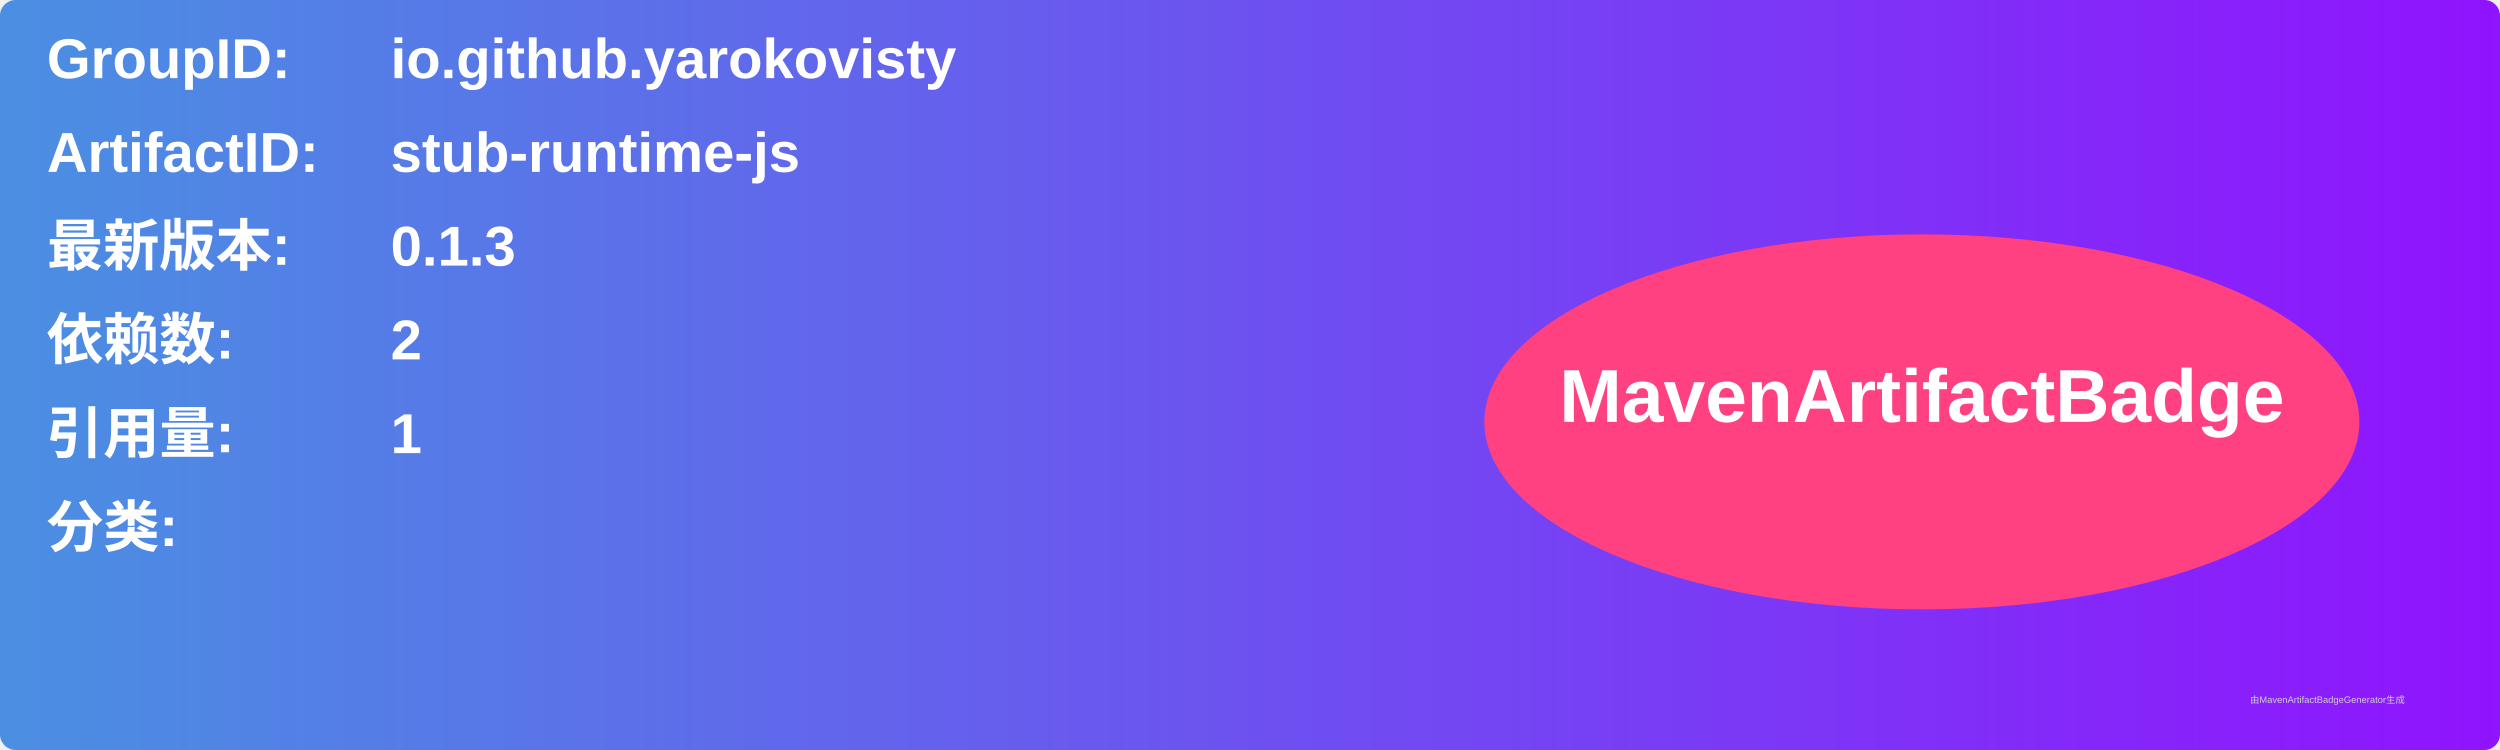
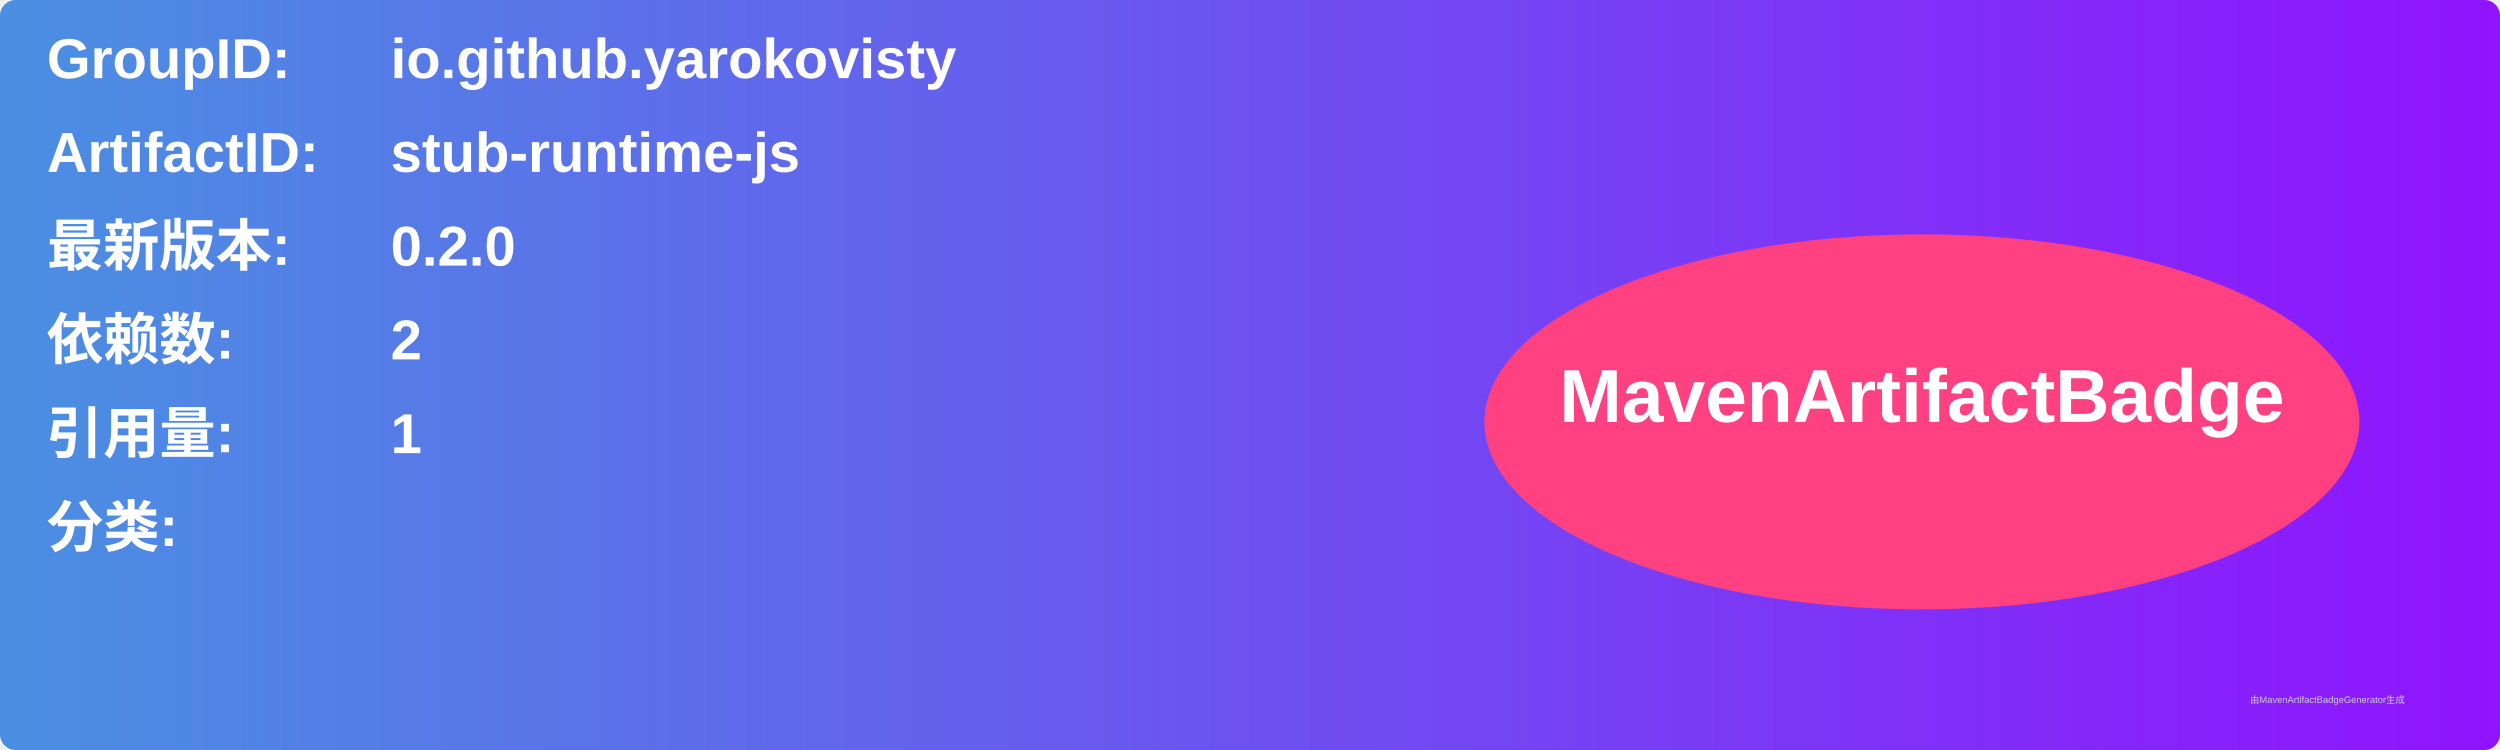
<svg xmlns="http://www.w3.org/2000/svg" width="800" height="240" viewBox="0 0 800 240">
  <linearGradient id="grad" x1="0%" y1="0%" x2="100%" y2="0%">
    <stop offset="0%" stop-color="#4a90e2" />
    <stop offset="100%" stop-color="#9013fe" />
  </linearGradient>
  <rect width="100%" height="100%" rx="5" ry="5" fill="url(#grad)" />
  <g transform="translate(15, 15)">
    <text x="0" y="10" font-family="Arial" font-size="18" fill="white" font-weight="bold" width="260">GroupID:</text>
    <text x="110" y="10" font-family="Arial" font-size="18" fill="white" font-weight="bold" width="460">io.github.yarokovisty</text>
    <text x="0" y="40" font-family="Arial" font-size="18" fill="white" font-weight="bold" width="260">ArtifactID:</text>
    <text x="110" y="40" font-family="Arial" font-size="18" fill="white" font-weight="bold" width="460">stub-runtime-js</text>
    <text x="0" y="70" font-family="Arial" font-size="18" fill="white" font-weight="bold">最新版本:</text>
    <text x="110" y="70" font-family="Arial" font-size="18" fill="white" font-weight="bold">
-       <tspan font-weight="bold">0.1.3</tspan>
+       <tspan font-weight="bold">0.2.0</tspan>
    </text>
    <text x="0" y="100" font-family="Arial" font-size="18" fill="white" font-weight="bold">依赖数: </text>
    <text x="110" y="100" font-family="Arial" font-size="18" fill="white">
      <tspan font-weight="bold">2</tspan>
    </text>
    <text x="0" y="130" font-family="Arial" font-size="18" fill="white" font-weight="bold">引用量: </text>
    <text x="110" y="130" font-family="Arial" font-size="18" fill="white">
      <tspan font-weight="bold">1</tspan>
    </text>
    <text x="0" y="160" font-family="Arial" font-size="18" fill="white" font-weight="bold">分类:</text>
    <text x="10" y="190" font-family="Arial" font-size="10" fill="white">
      <tspan font-weight="bold" />
    </text>
    <ellipse cx="600" cy="120" rx="140" ry="60" fill="#ff4081" />
    <text x="600" y="120" text-anchor="middle" font-family="Arial" font-size="24" fill="white" font-weight="bold">MavenArtifactBadge</text>
  </g>
  <text x="720" y="225" font-family="Arial" font-size="3" fill="#d0d0d0">由MavenArtifactBadgeGenerator生成</text>
</svg>
